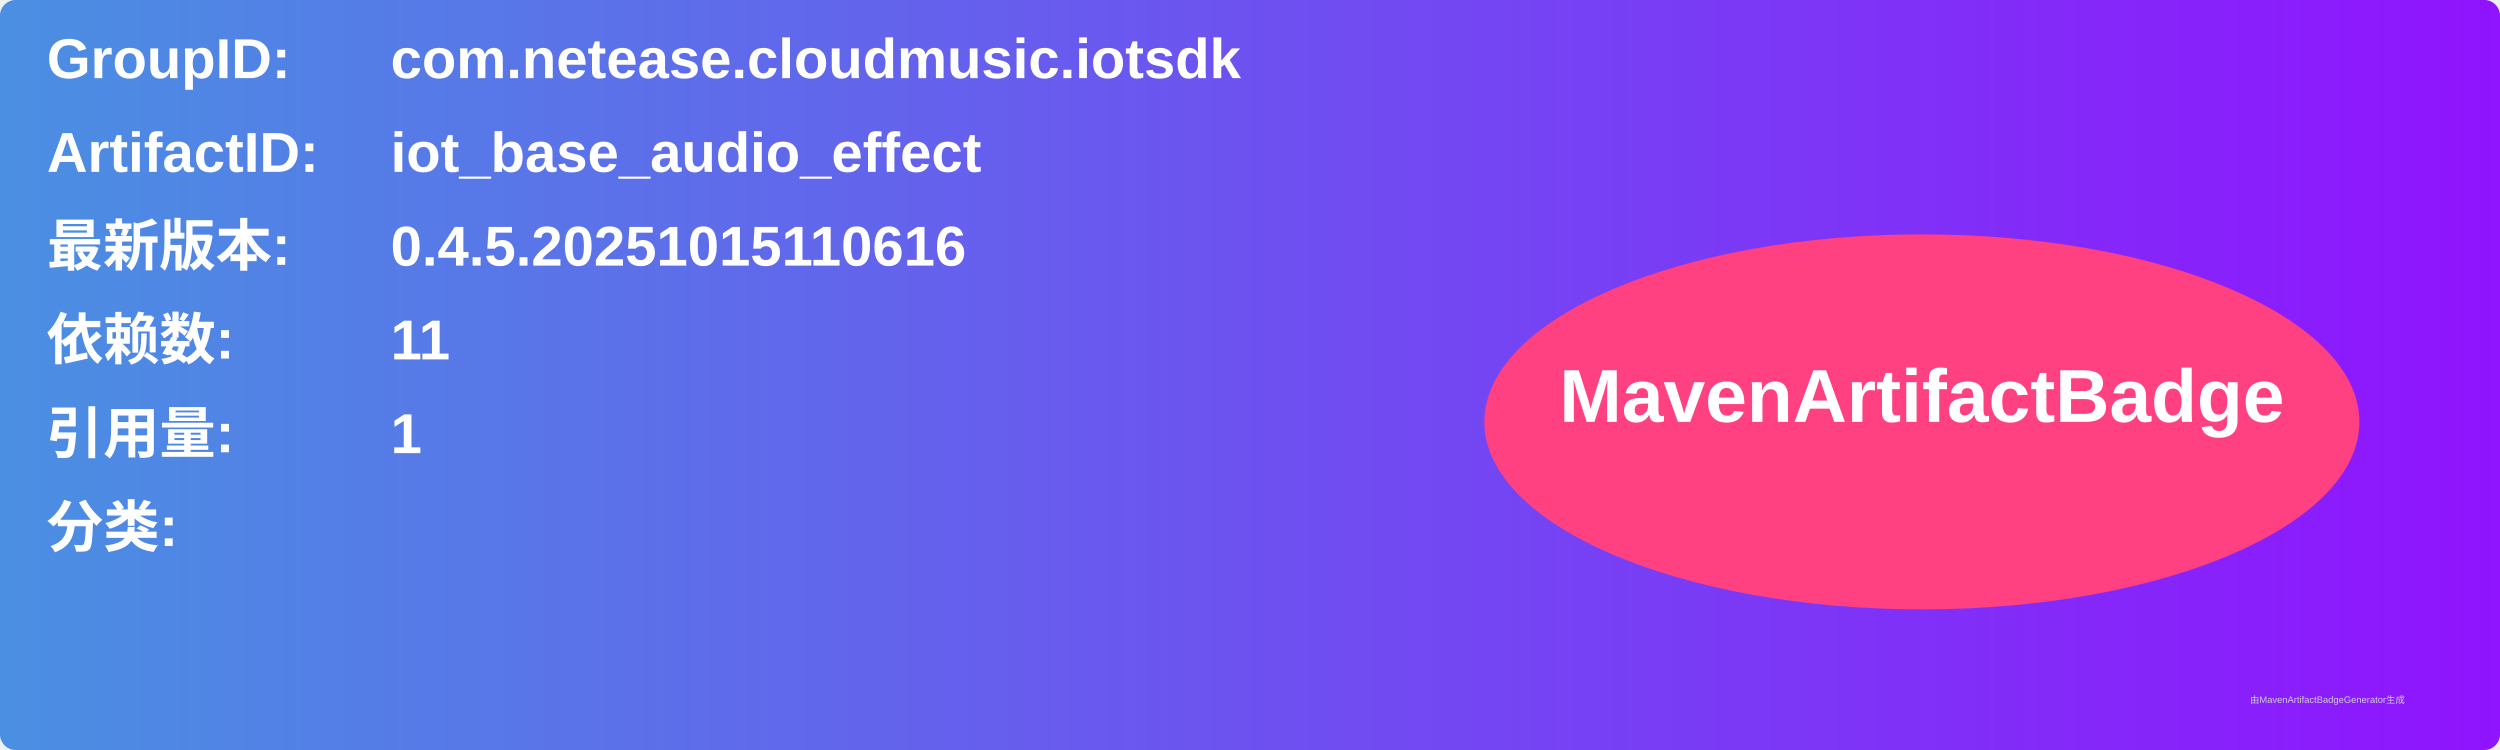
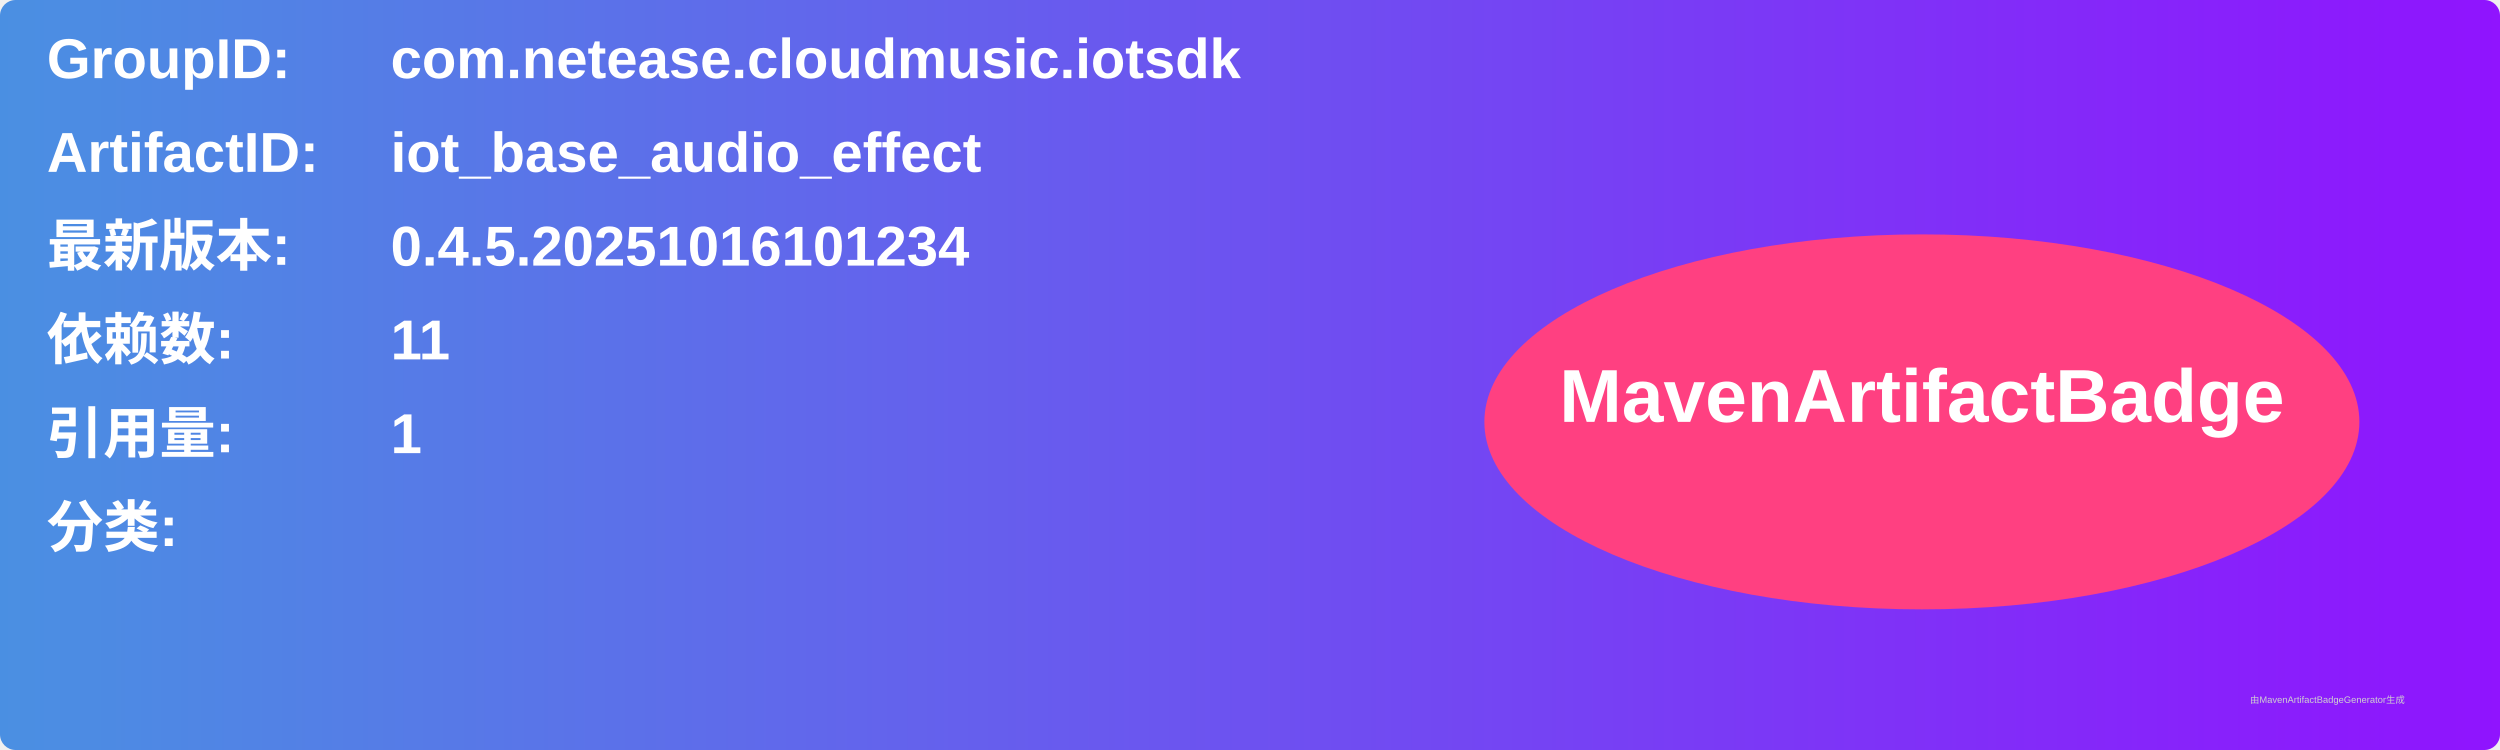
<svg xmlns="http://www.w3.org/2000/svg" width="800" height="240" viewBox="0 0 800 240">
  <linearGradient id="grad" x1="0%" y1="0%" x2="100%" y2="0%">
    <stop offset="0%" stop-color="#4a90e2" />
    <stop offset="100%" stop-color="#9013fe" />
  </linearGradient>
  <rect width="100%" height="100%" rx="5" ry="5" fill="url(#grad)" />
  <g transform="translate(15, 15)">
    <text x="0" y="10" font-family="Arial" font-size="18" fill="white" font-weight="bold" width="260">GroupID:</text>
    <text x="110" y="10" font-family="Arial" font-size="18" fill="white" font-weight="bold" width="460">com.netease.cloudmusic.iotsdk</text>
    <text x="0" y="40" font-family="Arial" font-size="18" fill="white" font-weight="bold" width="260">ArtifactID:</text>
    <text x="110" y="40" font-family="Arial" font-size="18" fill="white" font-weight="bold" width="460">iot_base_audio_effect</text>
    <text x="0" y="70" font-family="Arial" font-size="18" fill="white" font-weight="bold">最新版本:</text>
    <text x="110" y="70" font-family="Arial" font-size="18" fill="white" font-weight="bold">
-       <tspan font-weight="bold">0.4.5.20251015110616</tspan>
+       <tspan font-weight="bold">0.4.5.20251016101234</tspan>
    </text>
    <text x="0" y="100" font-family="Arial" font-size="18" fill="white" font-weight="bold">依赖数: </text>
    <text x="110" y="100" font-family="Arial" font-size="18" fill="white">
      <tspan font-weight="bold">11</tspan>
    </text>
    <text x="0" y="130" font-family="Arial" font-size="18" fill="white" font-weight="bold">引用量: </text>
    <text x="110" y="130" font-family="Arial" font-size="18" fill="white">
      <tspan font-weight="bold">1</tspan>
    </text>
    <text x="0" y="160" font-family="Arial" font-size="18" fill="white" font-weight="bold">分类:</text>
    <text x="10" y="190" font-family="Arial" font-size="10" fill="white">
      <tspan font-weight="bold" />
    </text>
    <ellipse cx="600" cy="120" rx="140" ry="60" fill="#ff4081" />
    <text x="600" y="120" text-anchor="middle" font-family="Arial" font-size="24" fill="white" font-weight="bold">MavenArtifactBadge</text>
  </g>
  <text x="720" y="225" font-family="Arial" font-size="3" fill="#d0d0d0">由MavenArtifactBadgeGenerator生成</text>
</svg>
